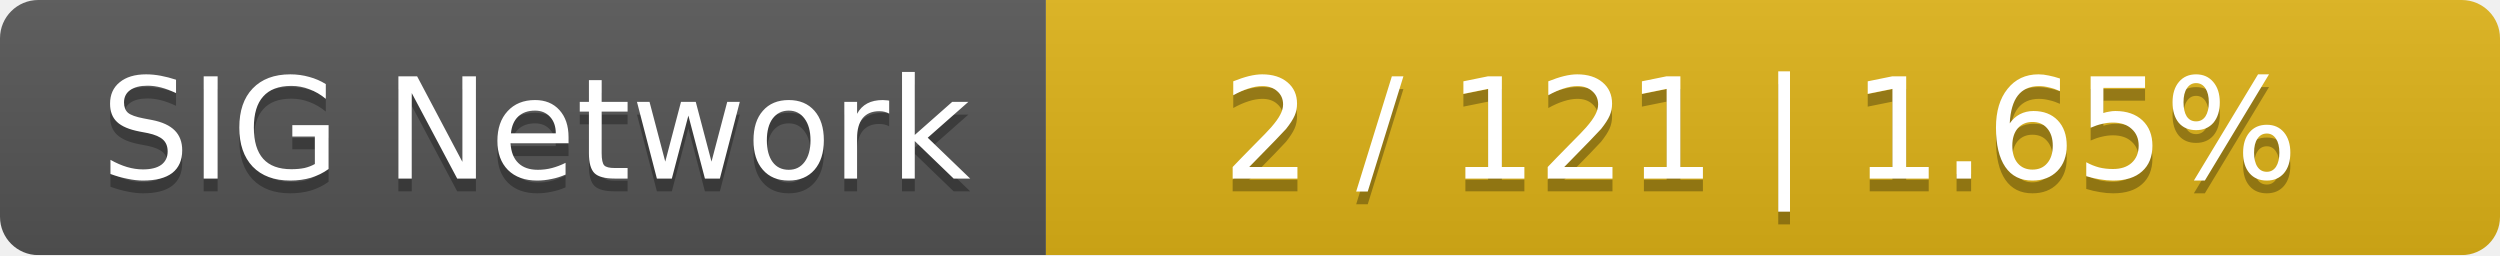
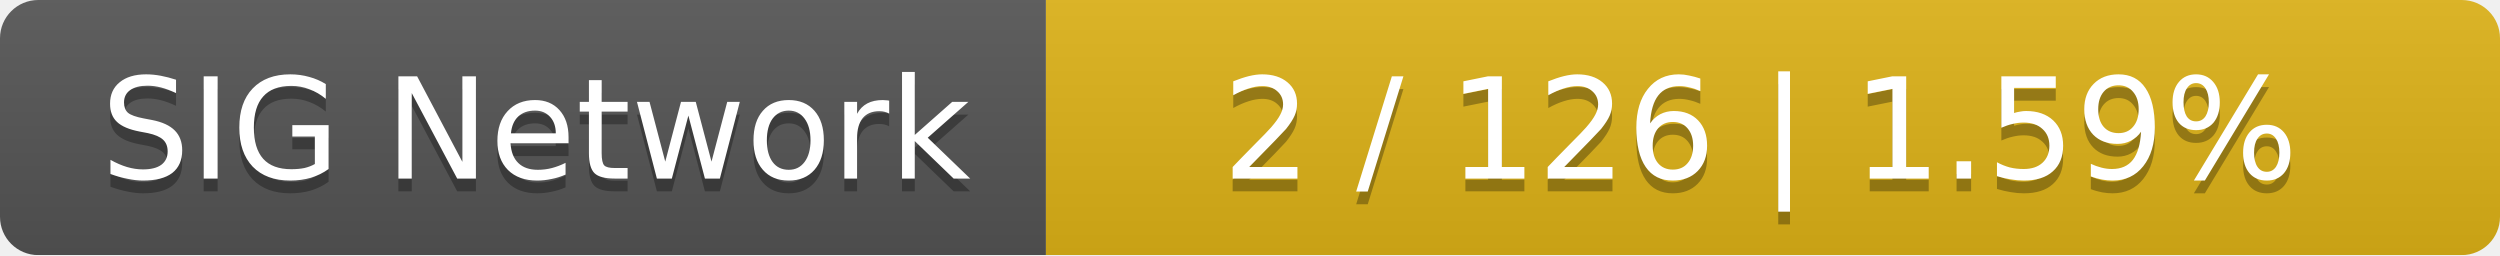
<svg xmlns="http://www.w3.org/2000/svg" width="196" height="20">
  <linearGradient id="smooth" x2="0" y2="100%">
    <stop offset="0" stop-color="#bbb" stop-opacity=".1" />
    <stop offset="1" stop-opacity=".1" />
  </linearGradient>
  <mask id="round">
    <rect width="196" height="20" rx="3" fill="#fff" />
  </mask>
  <g mask="url(#round)">
    <rect width="82" height="20" fill="#555" />
    <rect x="82" width="114" height="20" fill="#dfb317" />
    <rect width="196" height="20" fill="url(#smooth)" />
  </g>
  <g fill="#fff" text-anchor="middle" font-family="DejaVu Sans,Verdana,Geneva,sans-serif" font-size="11">
    <text x="42" y="15" fill="#010101" fill-opacity=".3">SIG Network</text>
    <text x="42" y="14">SIG Network</text>
-     <text x="138" y="15" fill="#010101" fill-opacity=".3">2 / 121    |    1.65%</text>
-     <text x="138" y="14">2 / 121    |    1.65%</text>
+     <text x="138" y="15" fill="#010101" fill-opacity=".3">2 / 126    |    1.59%</text>
+     <text x="138" y="14">2 / 126    |    1.59%</text>
  </g>
</svg>
